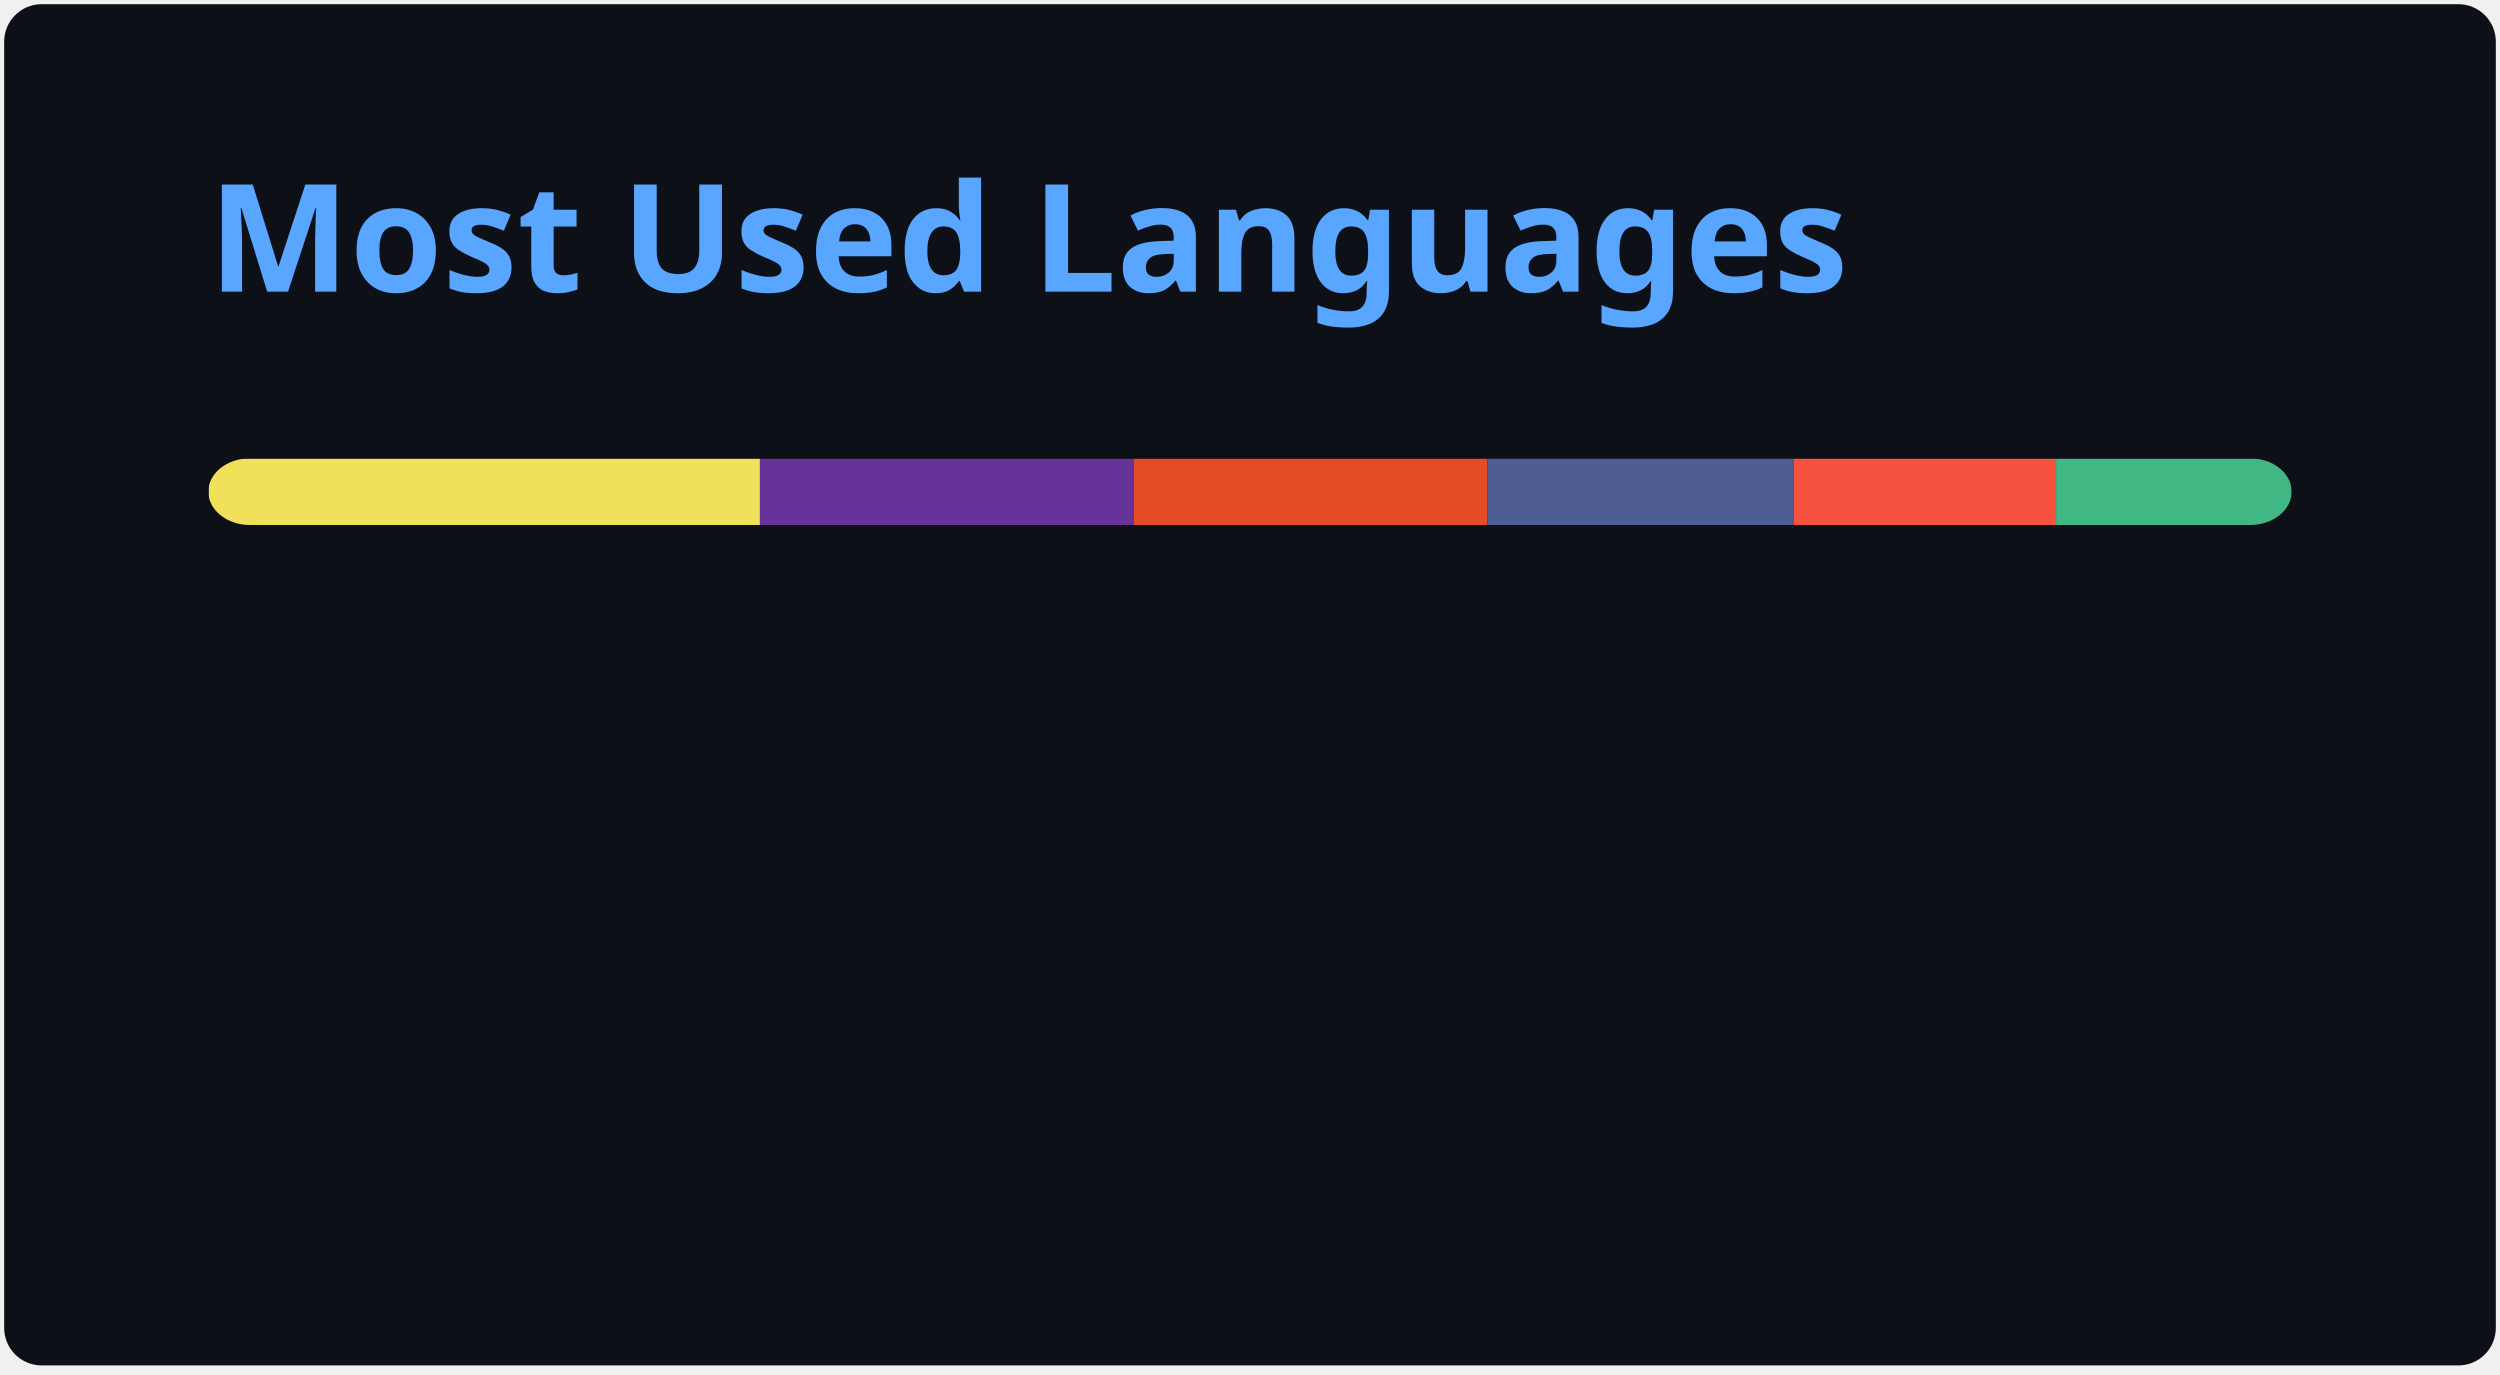
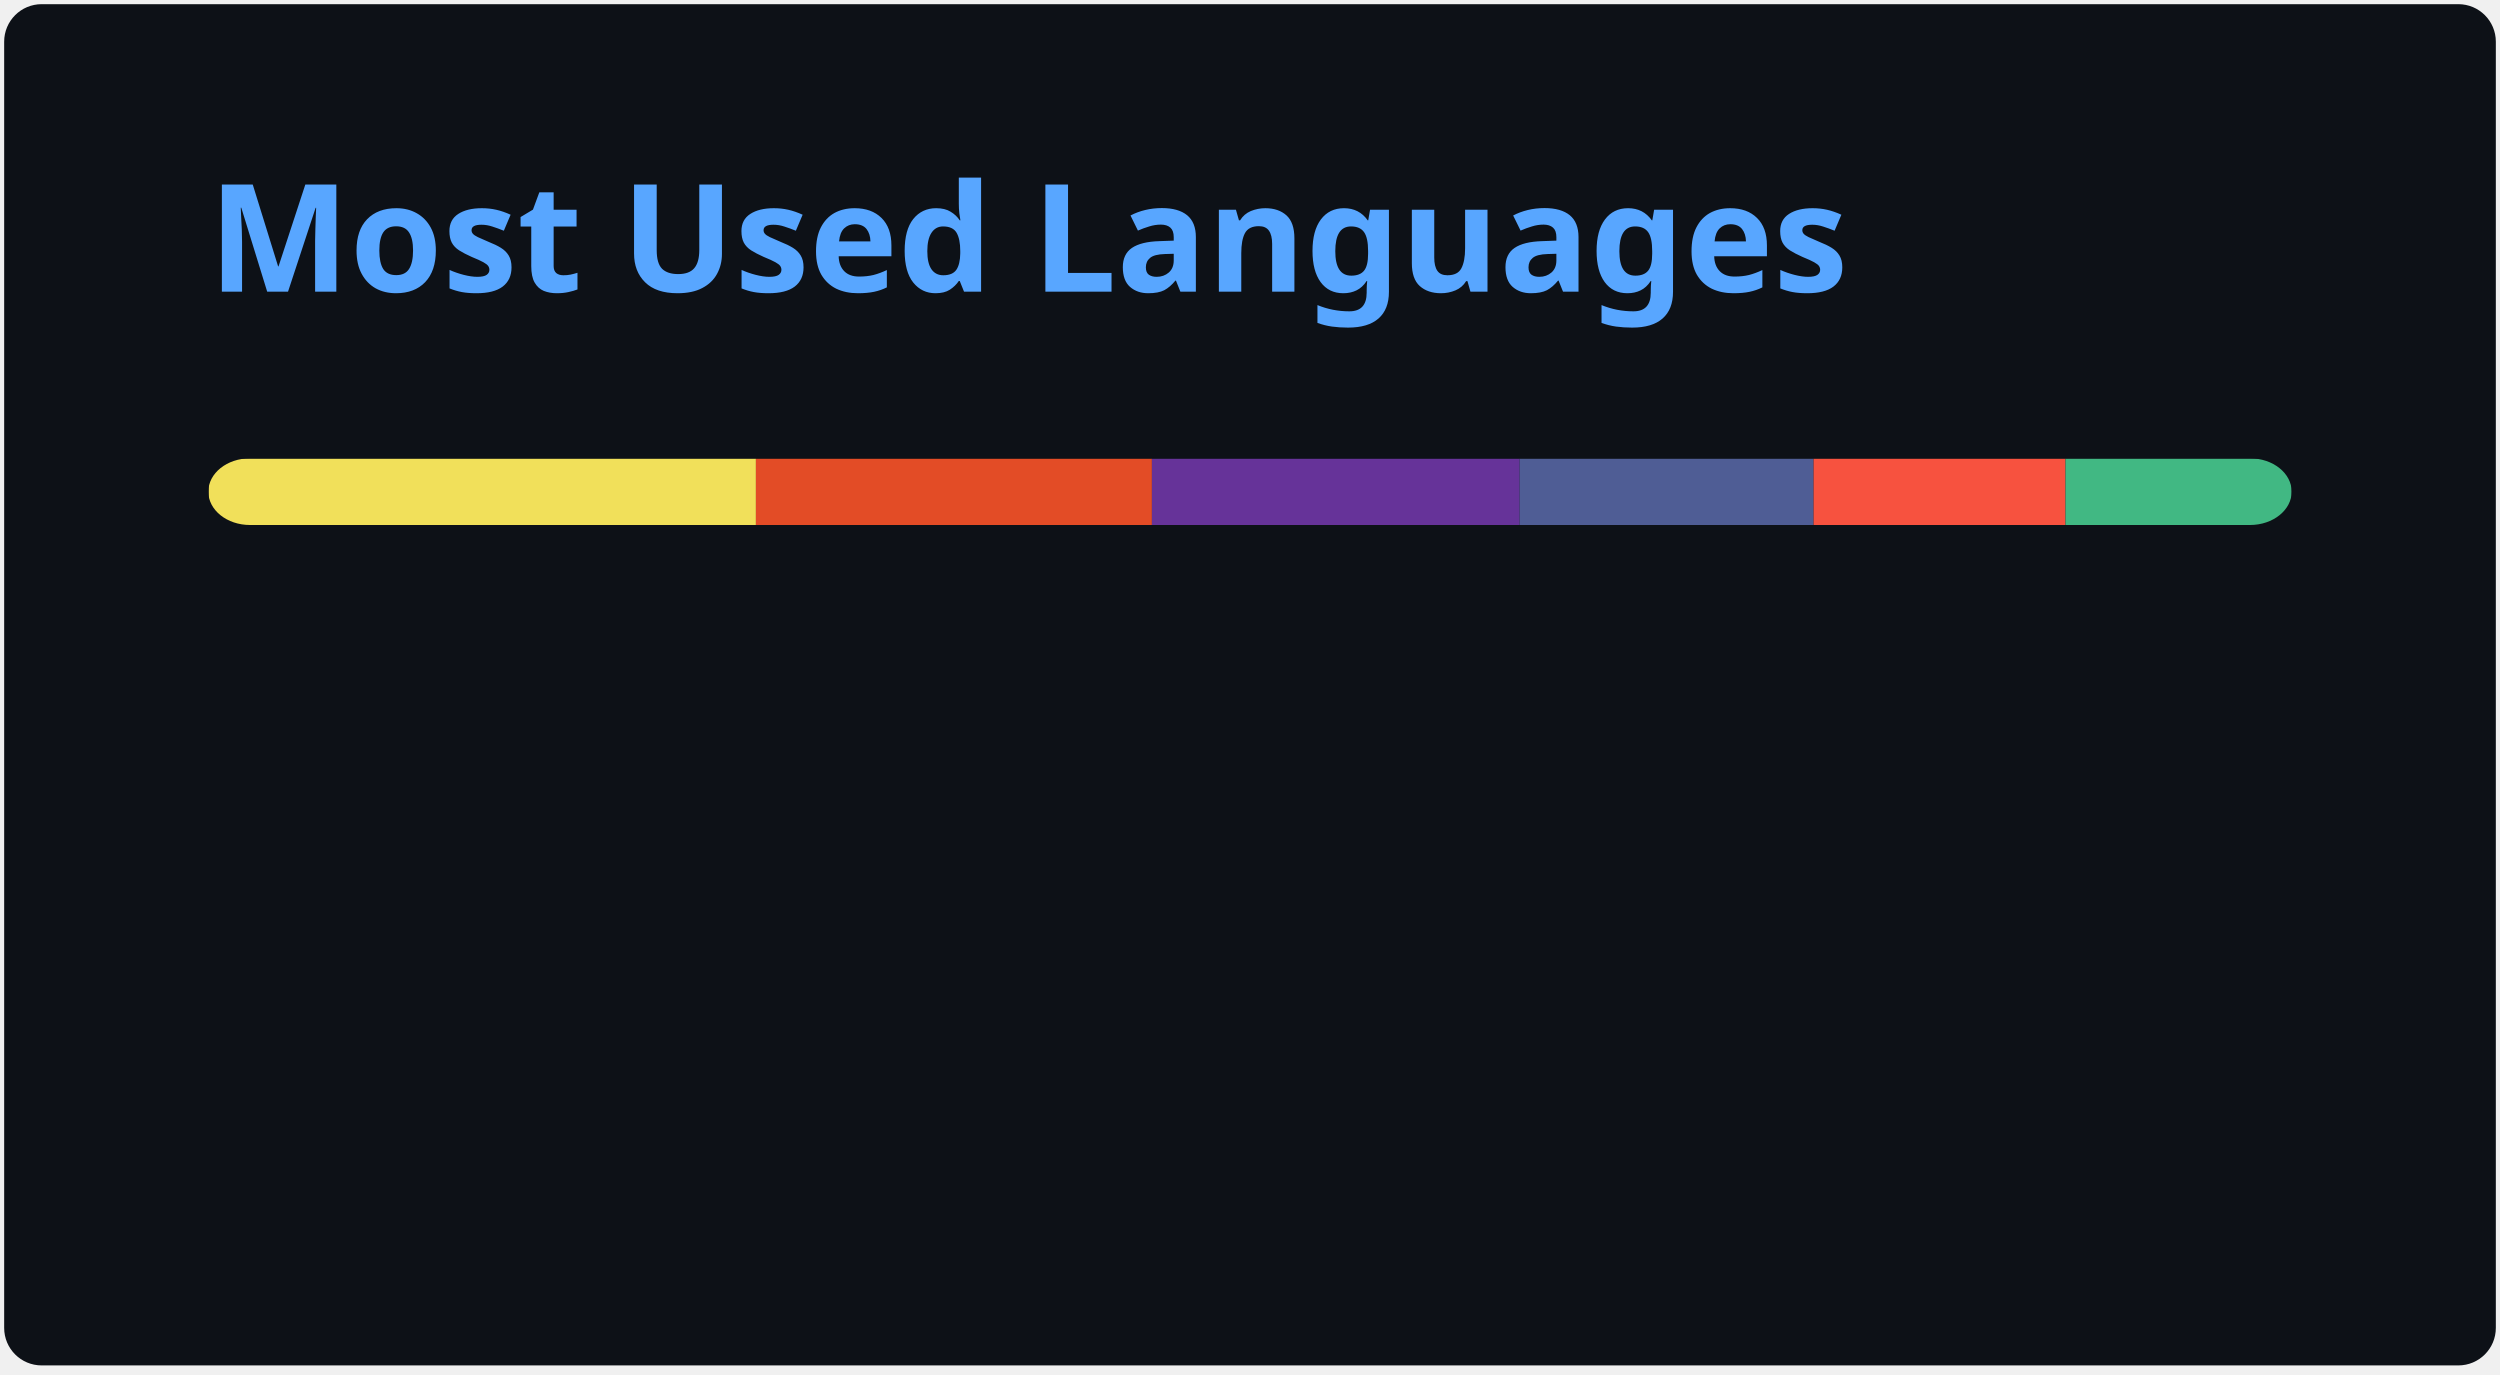
<svg xmlns="http://www.w3.org/2000/svg" width="300" height="165" viewBox="0 0 300 165" fill="none" role="img" aria-labelledby="descId">
  <style>
          .header {
            font: 600 18px 'Segoe UI', Ubuntu, Sans-Serif;
            fill: #58A6FF;
            animation: fadeInAnimation 0.8s ease-in-out forwards;
          }
          @supports(-moz-appearance: auto) {
            /* Selector detects Firefox */
            .header { font-size: 15.5px; }
          }
          
    @keyframes slideInAnimation {
      from {
        width: 0;
      }
      to {
        width: calc(100%-100px);
      }
    }
    @keyframes growWidthAnimation {
      from {
        width: 0;
      }
      to {
        width: 100%;
      }
    }
    .stat {
      font: 600 14px 'Segoe UI', Ubuntu, "Helvetica Neue", Sans-Serif; fill: #C3D1D9;
    }
    @supports(-moz-appearance: auto) {
      /* Selector detects Firefox */
      .stat { font-size:12px; }
    }
    .bold { font-weight: 700 }
    .lang-name {
      font: 400 11px "Segoe UI", Ubuntu, Sans-Serif;
      fill: #C3D1D9;
    }
    .stagger {
      opacity: 0;
      animation: fadeInAnimation 0.3s ease-in-out forwards;
    }
    #rect-mask rect{
      animation: slideInAnimation 1s ease-in-out forwards;
    }
    .lang-progress{
      animation: growWidthAnimation 0.6s ease-in-out forwards;
    }
    

          
      /* Animations */
      @keyframes scaleInAnimation {
        from {
          transform: translate(-5px, 5px) scale(0);
        }
        to {
          transform: translate(-5px, 5px) scale(1);
        }
      }
      @keyframes fadeInAnimation {
        from {
          opacity: 0;
        }
        to {
          opacity: 1;
        }
      }
    
          
        </style>
  <rect data-testid="card-bg" x="0.5" y="0.5" rx="4.5" height="99%" stroke="#e4e2e2" width="299" fill="#0D1117" stroke-opacity="0" />
  <g data-testid="card-title" transform="translate(25, 35)">
    <g transform="translate(0, 0)">
      <text x="0" y="0" class="header" data-testid="header">Most Used Languages</text>
    </g>
  </g>
  <g data-testid="main-card-body" transform="translate(0, 55)">
    <svg data-testid="lang-items" x="25">
      <mask id="rect-mask">
        <rect x="0" y="0" width="250" height="8" fill="white" rx="5" />
      </mask>
-       <rect mask="url(#rect-mask)" data-testid="lang-progress" x="0" y="0" width="66.19" height="8" fill="#f1e05a" />
-       <rect mask="url(#rect-mask)" data-testid="lang-progress" x="66.19" y="0" width="44.84" height="8" fill="#663399" />
-       <rect mask="url(#rect-mask)" data-testid="lang-progress" x="111.03" y="0" width="42.45" height="8" fill="#e34c26" />
-       <rect mask="url(#rect-mask)" data-testid="lang-progress" x="153.48" y="0" width="36.75" height="8" fill="#4F5D95" />
-       <rect mask="url(#rect-mask)" data-testid="lang-progress" x="190.23" y="0" width="31.5" height="8" fill="#f7523f" />
-       <rect mask="url(#rect-mask)" data-testid="lang-progress" x="221.73" y="0" width="28.27" height="8" fill="#41b883" />
+       <rect mask="url(#rect-mask)" data-testid="lang-progress" x="0" y="0" width="65.71" height="8" fill="#f1e05a" />
+       <rect mask="url(#rect-mask)" data-testid="lang-progress" x="65.71" y="0" width="47.52" height="8" fill="#e34c26" />
+       <rect mask="url(#rect-mask)" data-testid="lang-progress" x="113.23" y="0" width="44.13" height="8" fill="#663399" />
+       <rect mask="url(#rect-mask)" data-testid="lang-progress" x="157.36" y="0" width="35.27" height="8" fill="#4F5D95" />
+       <rect mask="url(#rect-mask)" data-testid="lang-progress" x="192.63" y="0" width="30.23" height="8" fill="#f7523f" />
+       <rect mask="url(#rect-mask)" data-testid="lang-progress" x="222.86" y="0" width="27.13" height="8" fill="#41b883" />
      <g transform="translate(0, 25)">
        <g transform="translate(0, 0)">
          <g transform="translate(0, 0)">
            <g class="stagger" style="animation-delay: 450ms">
              <circle cx="5" cy="6" r="5" fill="#f1e05a" />
              <text data-testid="lang-name" x="15" y="10" class="lang-name">
-         JavaScript 26.48%
+         JavaScript 26.29%
      </text>
            </g>
          </g>
          <g transform="translate(0, 25)">
            <g class="stagger" style="animation-delay: 600ms">
-               <circle cx="5" cy="6" r="5" fill="#663399" />
+               <circle cx="5" cy="6" r="5" fill="#e34c26" />
              <text data-testid="lang-name" x="15" y="10" class="lang-name">
-         CSS 17.94%
+         HTML 19.01%
      </text>
            </g>
          </g>
          <g transform="translate(0, 50)">
            <g class="stagger" style="animation-delay: 750ms">
-               <circle cx="5" cy="6" r="5" fill="#e34c26" />
+               <circle cx="5" cy="6" r="5" fill="#663399" />
              <text data-testid="lang-name" x="15" y="10" class="lang-name">
-         HTML 16.98%
+         CSS 17.65%
      </text>
            </g>
          </g>
        </g>
        <g transform="translate(150, 0)">
          <g transform="translate(0, 0)">
            <g class="stagger" style="animation-delay: 450ms">
              <circle cx="5" cy="6" r="5" fill="#4F5D95" />
              <text data-testid="lang-name" x="15" y="10" class="lang-name">
-         PHP 14.70%
+         PHP 14.11%
      </text>
            </g>
          </g>
          <g transform="translate(0, 25)">
            <g class="stagger" style="animation-delay: 600ms">
              <circle cx="5" cy="6" r="5" fill="#f7523f" />
              <text data-testid="lang-name" x="15" y="10" class="lang-name">
-         Blade 12.60%
+         Blade 12.09%
      </text>
            </g>
          </g>
          <g transform="translate(0, 50)">
            <g class="stagger" style="animation-delay: 750ms">
              <circle cx="5" cy="6" r="5" fill="#41b883" />
              <text data-testid="lang-name" x="15" y="10" class="lang-name">
-         Vue 11.31%
+         Vue 10.85%
      </text>
            </g>
          </g>
        </g>
      </g>
    </svg>
  </g>
</svg>
